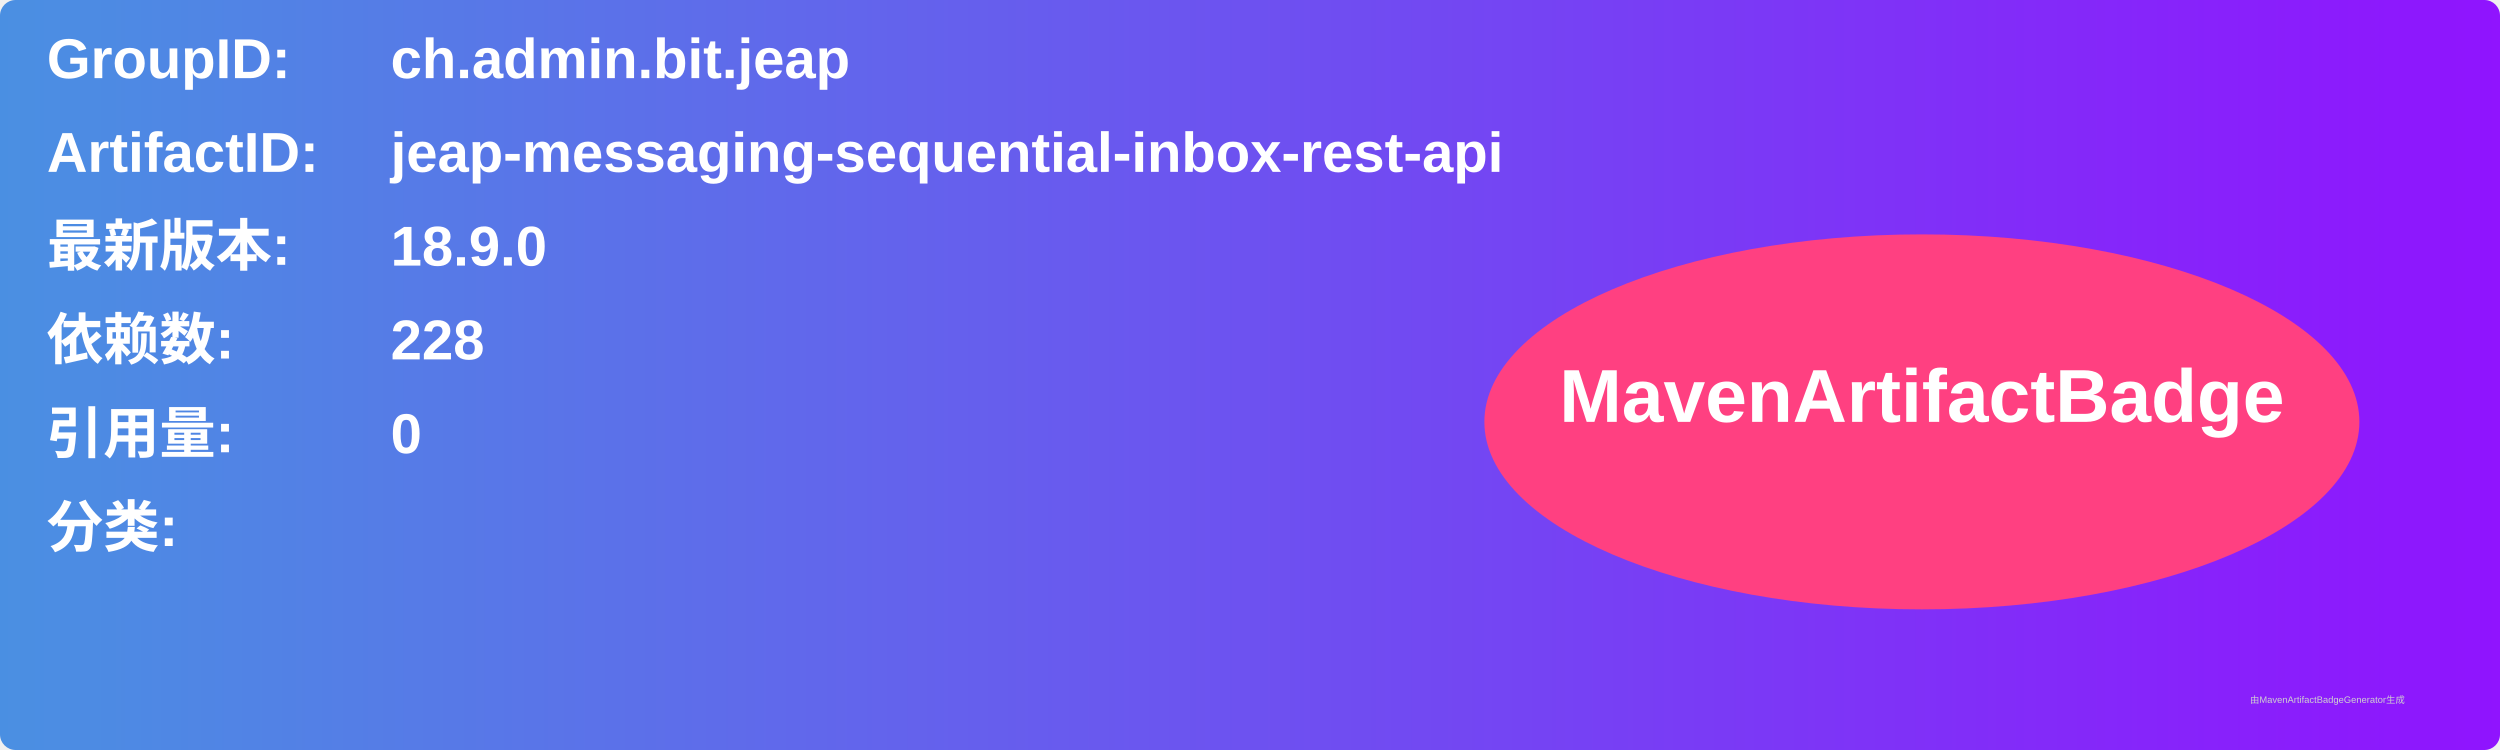
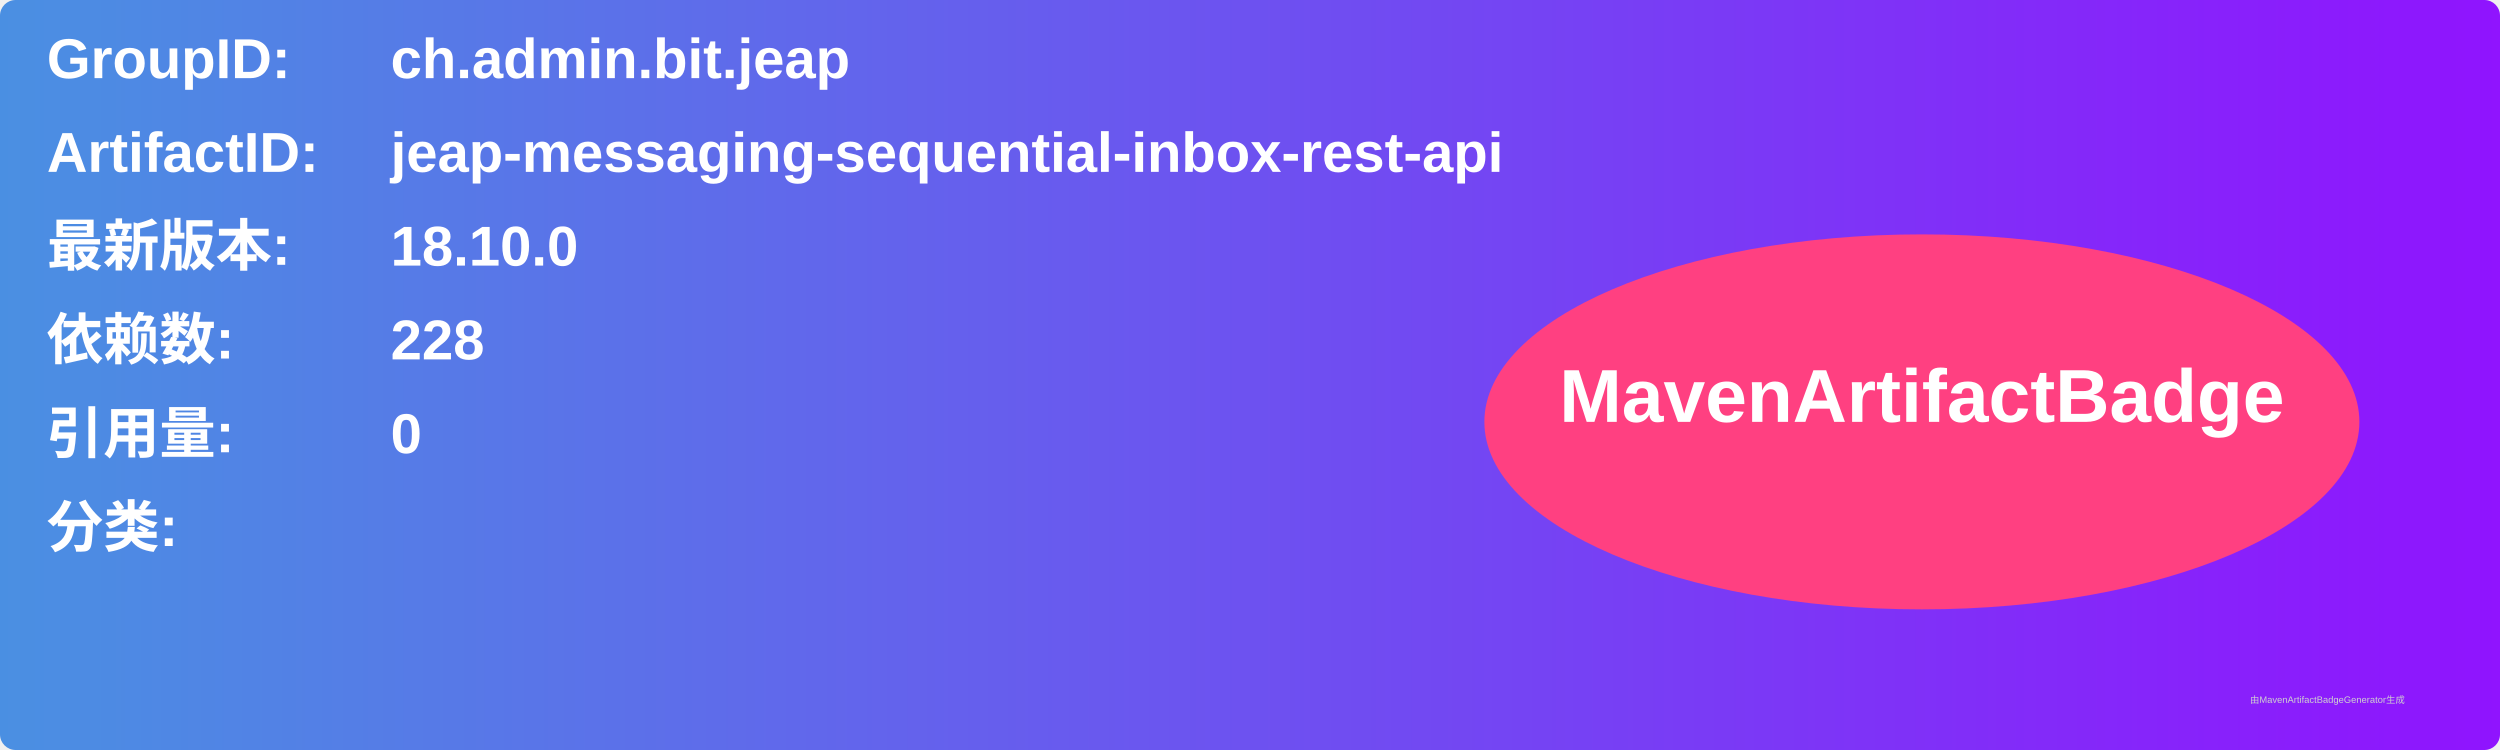
<svg xmlns="http://www.w3.org/2000/svg" width="800" height="240" viewBox="0 0 800 240">
  <linearGradient id="grad" x1="0%" y1="0%" x2="100%" y2="0%">
    <stop offset="0%" stop-color="#4a90e2" />
    <stop offset="100%" stop-color="#9013fe" />
  </linearGradient>
  <rect width="100%" height="100%" rx="5" ry="5" fill="url(#grad)" />
  <g transform="translate(15, 15)">
    <text x="0" y="10" font-family="Arial" font-size="18" fill="white" font-weight="bold" width="260">GroupID:</text>
    <text x="110" y="10" font-family="Arial" font-size="18" fill="white" font-weight="bold" width="460">ch.admin.bit.jeap</text>
    <text x="0" y="40" font-family="Arial" font-size="18" fill="white" font-weight="bold" width="260">ArtifactID:</text>
    <text x="110" y="40" font-family="Arial" font-size="18" fill="white" font-weight="bold" width="460">jeap-messaging-sequential-inbox-rest-api</text>
    <text x="0" y="70" font-family="Arial" font-size="18" fill="white" font-weight="bold">最新版本:</text>
    <text x="110" y="70" font-family="Arial" font-size="18" fill="white" font-weight="bold">
-       <tspan font-weight="bold">18.9.0</tspan>
+       <tspan font-weight="bold">18.10.0</tspan>
    </text>
    <text x="0" y="100" font-family="Arial" font-size="18" fill="white" font-weight="bold">依赖数: </text>
    <text x="110" y="100" font-family="Arial" font-size="18" fill="white">
      <tspan font-weight="bold">228</tspan>
    </text>
    <text x="0" y="130" font-family="Arial" font-size="18" fill="white" font-weight="bold">引用量: </text>
    <text x="110" y="130" font-family="Arial" font-size="18" fill="white">
      <tspan font-weight="bold">0</tspan>
    </text>
    <text x="0" y="160" font-family="Arial" font-size="18" fill="white" font-weight="bold">分类:</text>
    <text x="10" y="190" font-family="Arial" font-size="10" fill="white">
      <tspan font-weight="bold" />
    </text>
    <ellipse cx="600" cy="120" rx="140" ry="60" fill="#ff4081" />
    <text x="600" y="120" text-anchor="middle" font-family="Arial" font-size="24" fill="white" font-weight="bold">MavenArtifactBadge</text>
  </g>
  <text x="720" y="225" font-family="Arial" font-size="3" fill="#d0d0d0">由MavenArtifactBadgeGenerator生成</text>
</svg>
